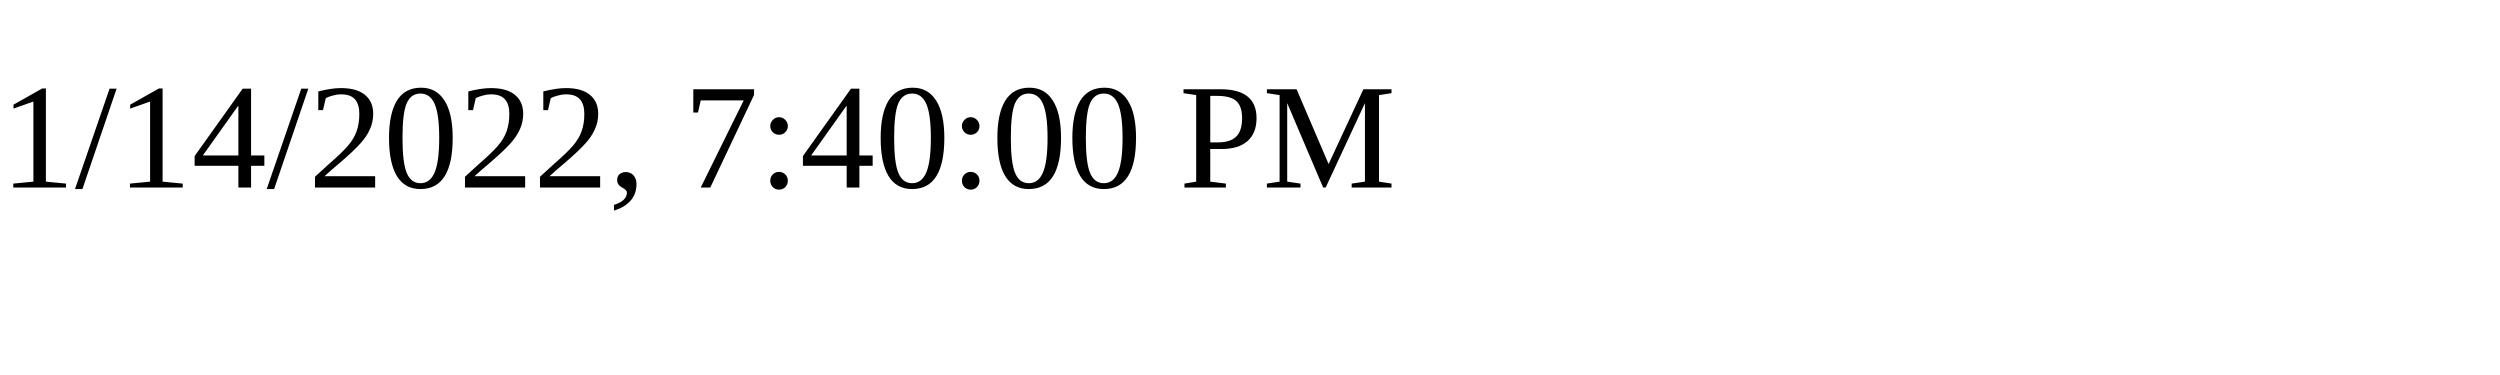
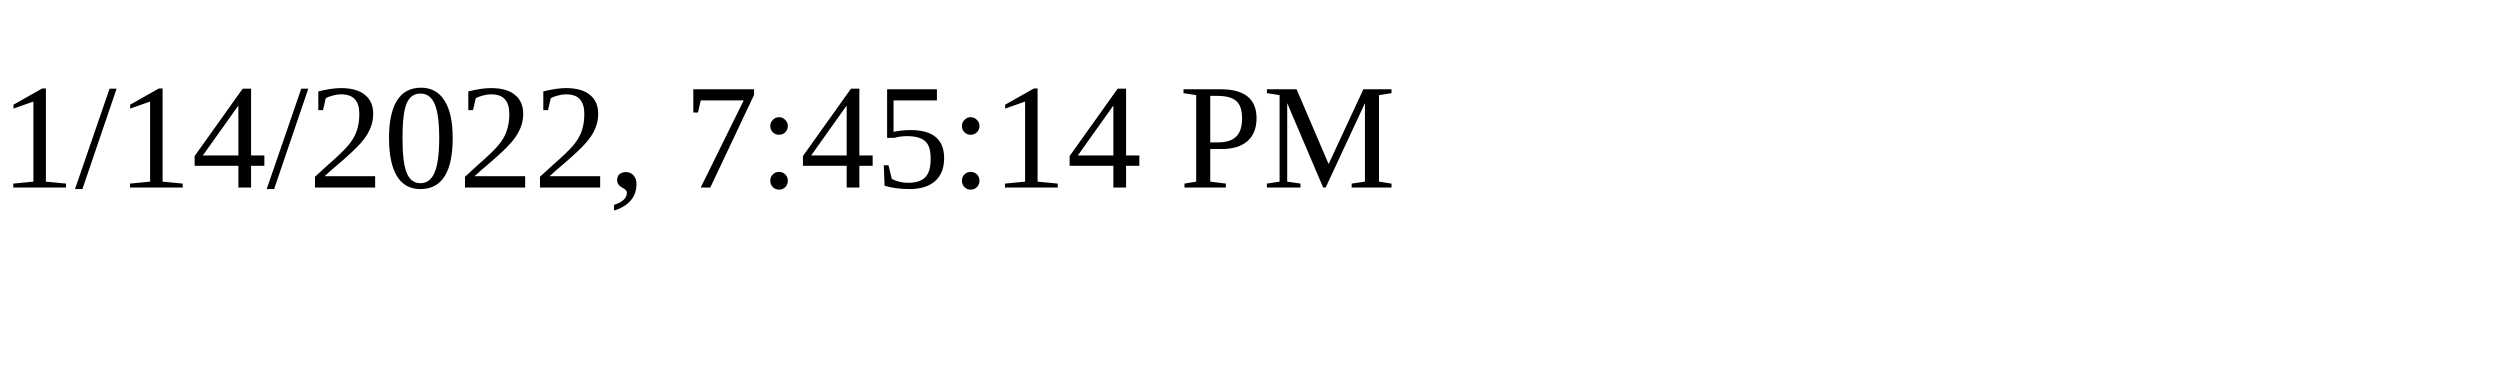
<svg xmlns="http://www.w3.org/2000/svg" height="30" width="200">
-   <text x="0" y="15">1/14/2022, 7:40:00 PM</text>
+   <text x="0" y="15">1/14/2022, 7:45:14 PM</text>
</svg>
